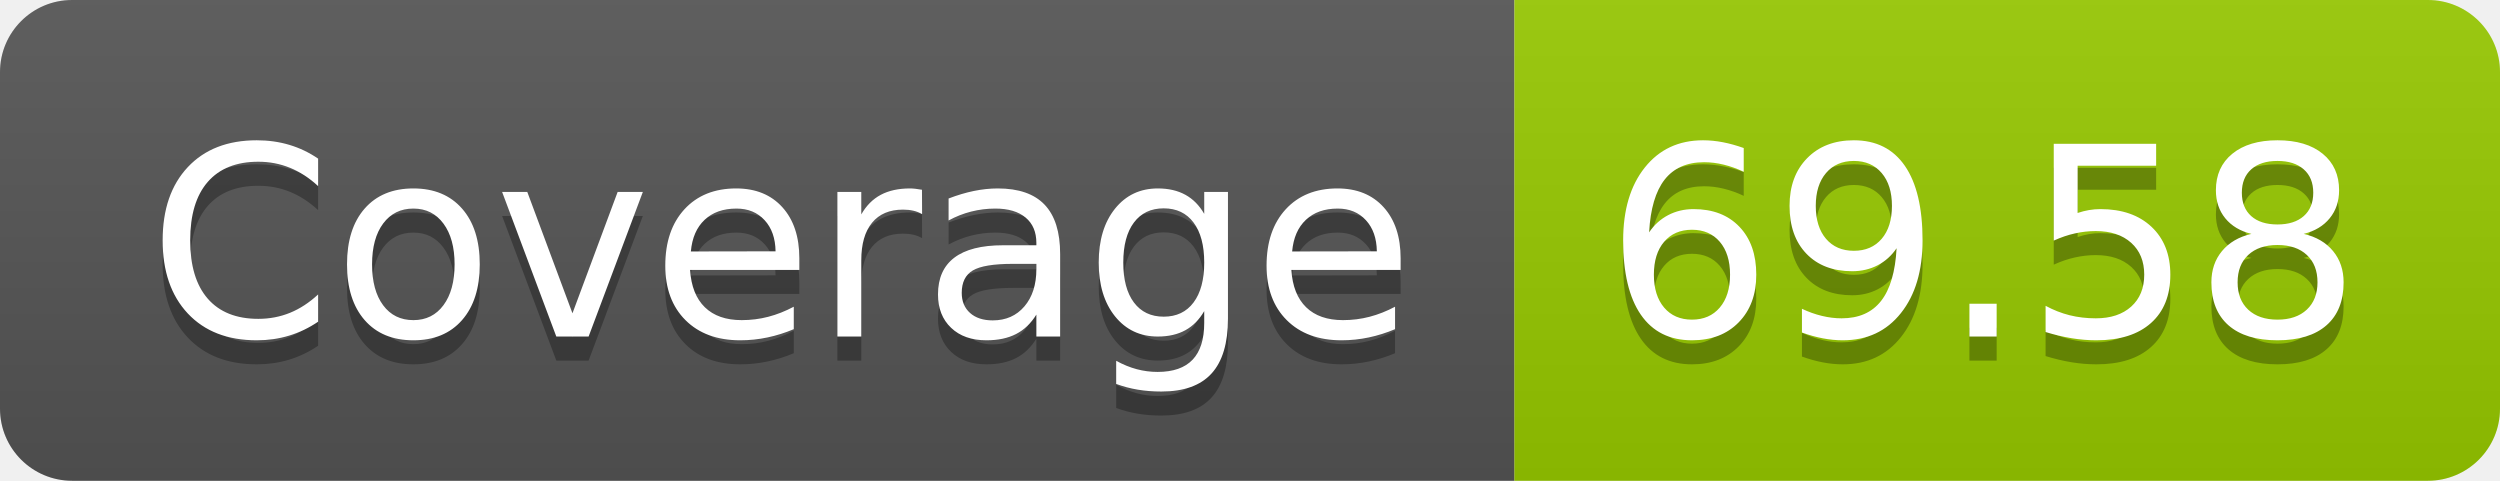
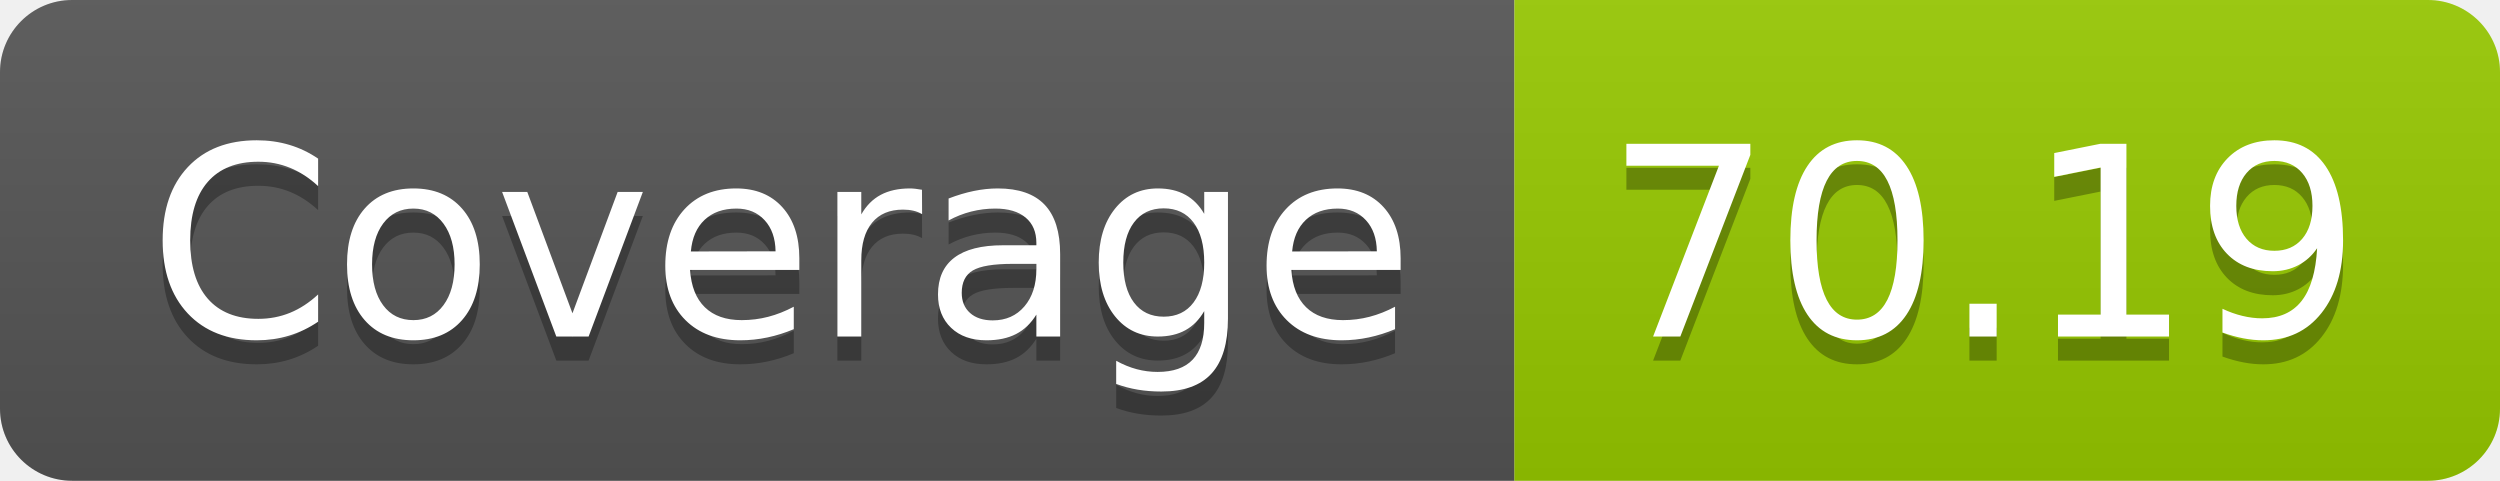
- <svg xmlns="http://www.w3.org/2000/svg" width="104" height="20" role="img" aria-label="Coverage: 69.58">
+ <svg xmlns="http://www.w3.org/2000/svg" width="104" height="20" role="img" aria-label="Coverage: 70.19">
  <linearGradient id="s" x2="0" y2="100%">
    <stop offset="0" stop-color="#bbb" stop-opacity=".1" />
    <stop offset="1" stop-opacity=".1" />
  </linearGradient>
  <clipPath id="r">
    <rect width="104" height="20" rx="3" fill="#fff" />
  </clipPath>
  <g clip-path="url(#r)">
    <rect width="63" height="20" fill="#555" />
    <rect x="63" width="41" height="20" fill="#97ca00" />
    <rect width="104" height="20" fill="url(#s)" />
  </g>
  <g fill="#fff" text-anchor="middle" font-family="Verdana,Geneva,DejaVu Sans,sans-serif" text-rendering="geometricPrecision" font-size="110">
    <text aria-hidden="true" x="325" y="150" fill="#010101" fill-opacity=".3" transform="scale(.1)" textLength="530">Coverage</text>
    <text x="325" y="140" transform="scale(.1)" fill="#fff" textLength="530">Coverage</text>
-     <text aria-hidden="true" x="825" y="150" fill="#010101" fill-opacity=".3" transform="scale(.1)" textLength="310">69.58</text>
-     <text x="825" y="140" transform="scale(.1)" fill="#fff" textLength="310">69.58</text>
+     <text aria-hidden="true" x="825" y="150" fill="#010101" fill-opacity=".3" transform="scale(.1)" textLength="310">70.19</text>
+     <text x="825" y="140" transform="scale(.1)" fill="#fff" textLength="310">70.19</text>
  </g>
</svg>
